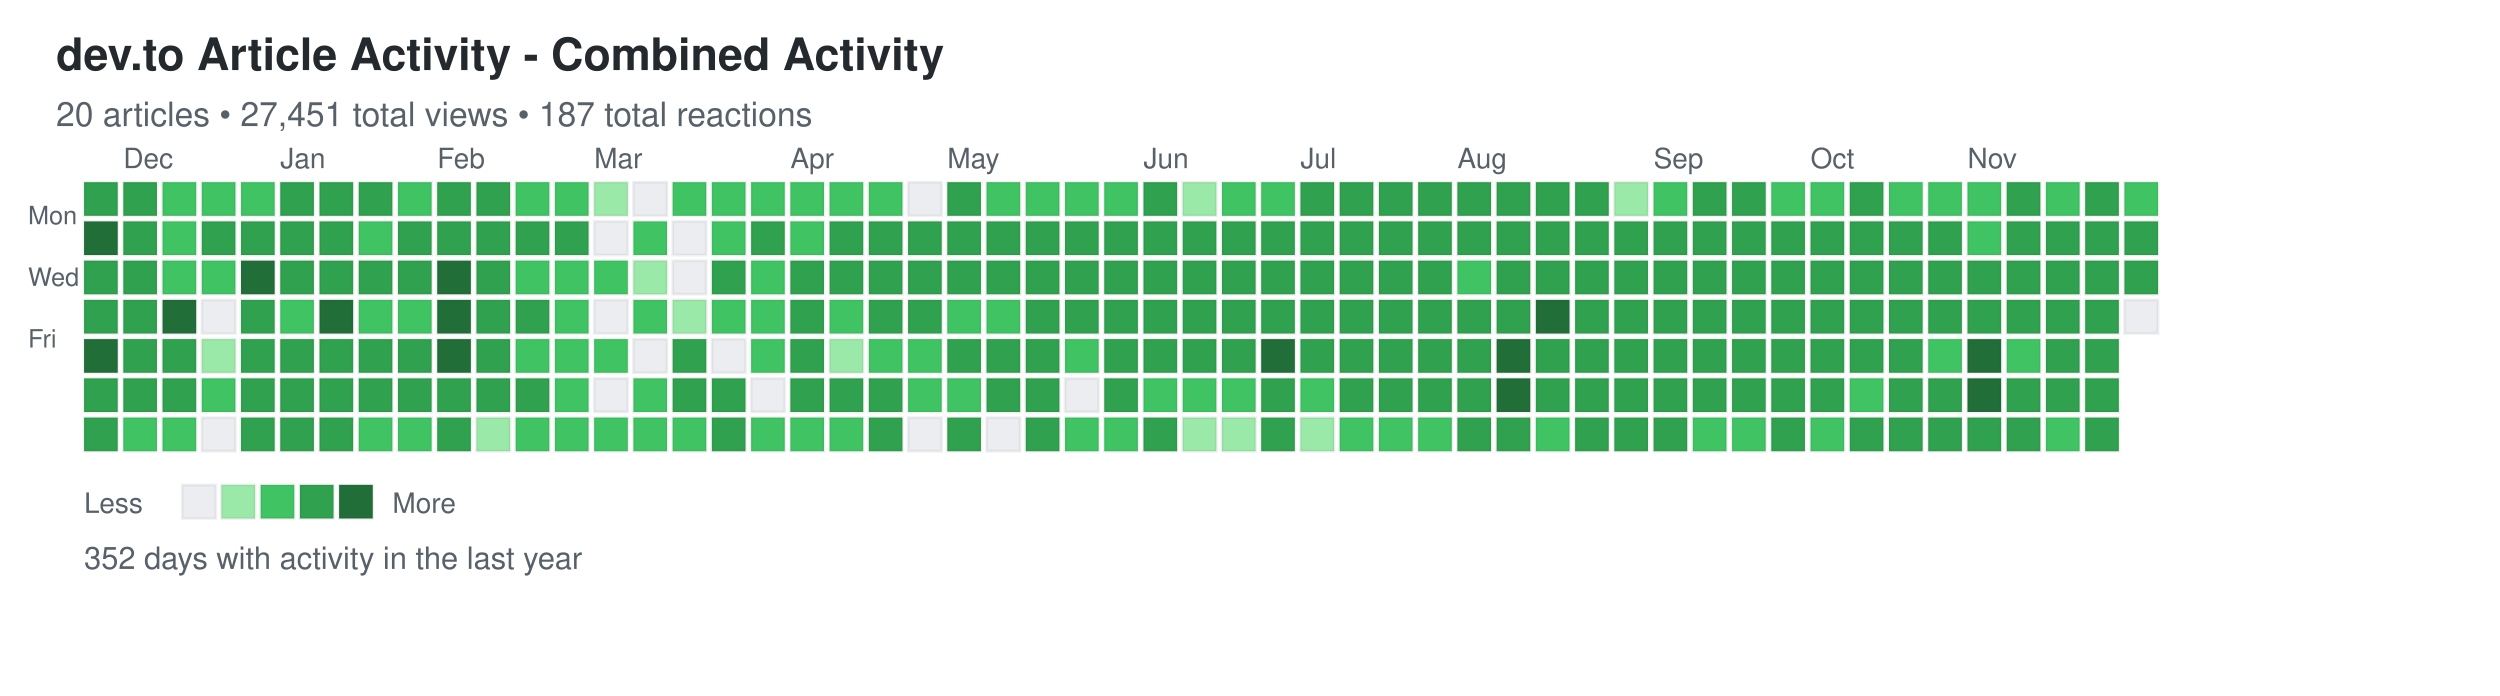
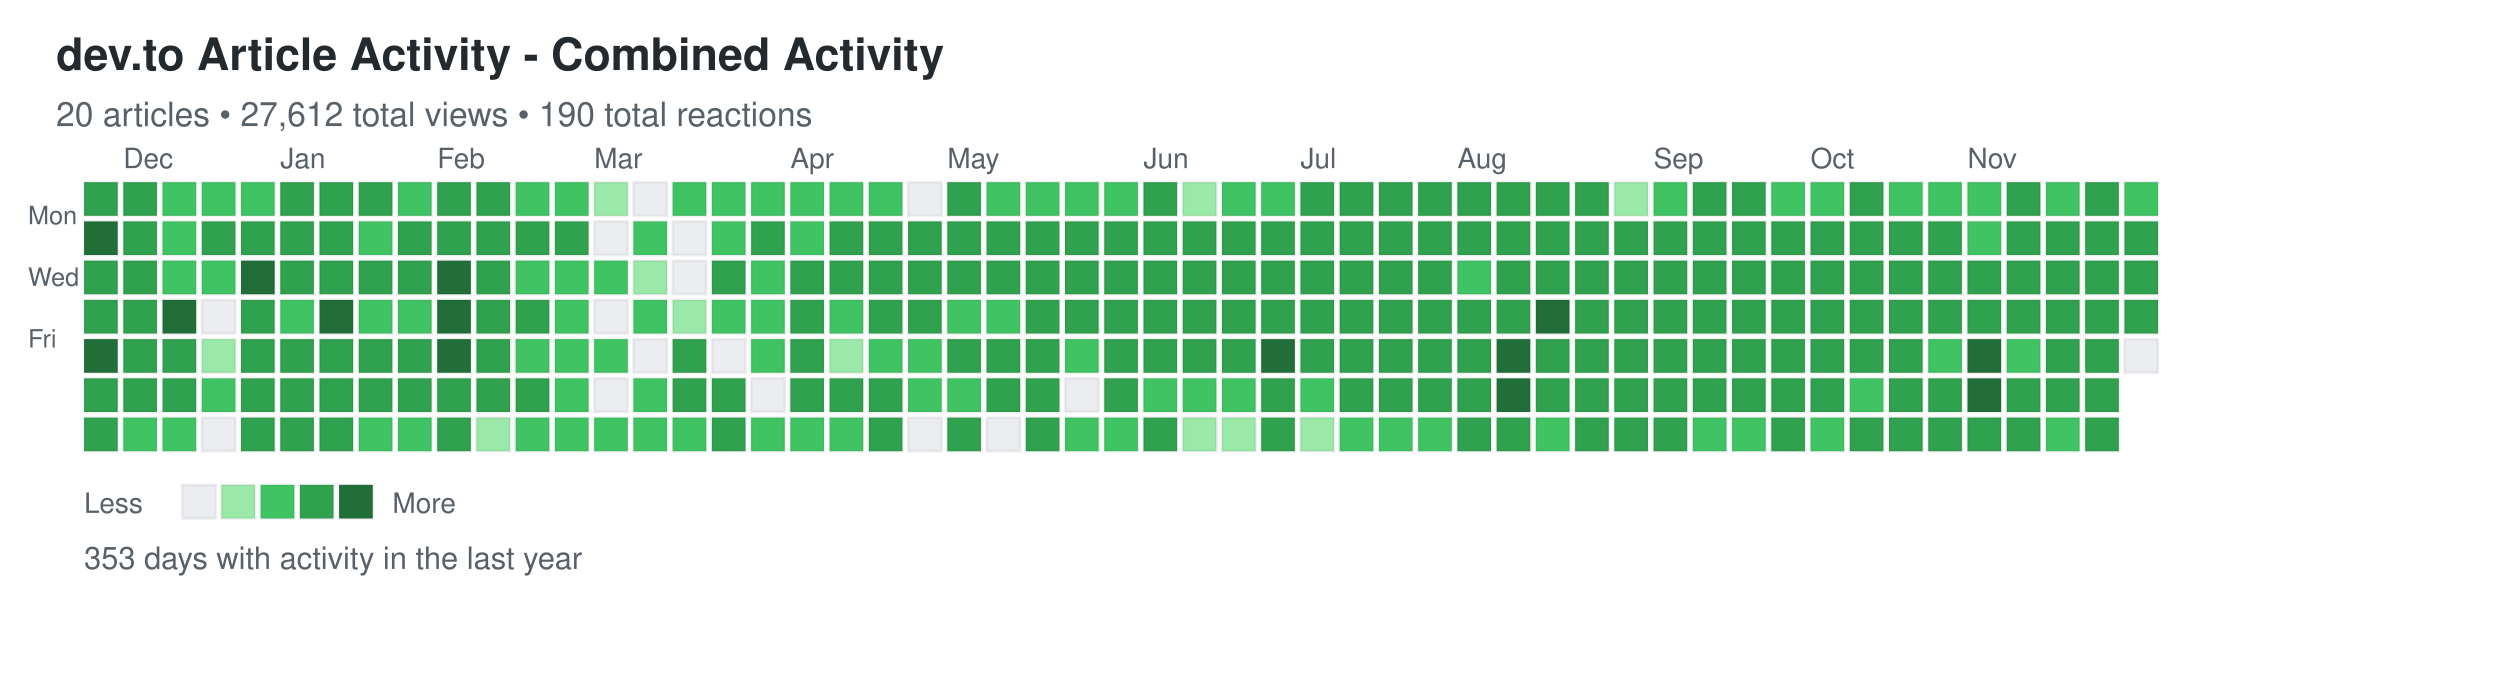
<svg xmlns="http://www.w3.org/2000/svg" width="892" height="248">
  <defs>
    <style>
.day { stroke: rgba(27,31,35,0.06); stroke-width: 1px; cursor: pointer; }
.day:hover { stroke: rgba(27,31,35,0.3); stroke-width: 2px; }
.month-label { font-family: -apple-system, BlinkMacSystemFont, "Segoe UI", Helvetica, Arial, sans-serif; font-size: 10px; fill: #586069; }
.day-label { font-family: -apple-system, BlinkMacSystemFont, "Segoe UI", Helvetica, Arial, sans-serif; font-size: 9px; fill: #586069; }
.title { font-family: -apple-system, BlinkMacSystemFont, "Segoe UI", Helvetica, Arial, sans-serif; font-size: 16px; font-weight: 600; fill: #24292e; }
.subtitle { font-family: -apple-system, BlinkMacSystemFont, "Segoe UI", Helvetica, Arial, sans-serif; font-size: 12px; fill: #586069; }
.stats { font-family: -apple-system, BlinkMacSystemFont, "Segoe UI", Helvetica, Arial, sans-serif; font-size: 11px; fill: #586069; }
.legend-text { font-family: -apple-system, BlinkMacSystemFont, "Segoe UI", Helvetica, Arial, sans-serif; font-size: 10px; fill: #586069; }
</style>
  </defs>
  <text x="20" y="25" class="title">dev.to Article Activity - Combined Activity</text>
-   <text x="20" y="45" class="subtitle">20 articles • 27,451 total views • 187 total reactions</text>
+   <text x="20" y="45" class="subtitle">20 articles • 27,612 total views • 190 total reactions</text>
  <text x="10" y="80" class="day-label">Mon</text>
  <text x="10" y="102" class="day-label">Wed</text>
  <text x="10" y="124" class="day-label">Fri</text>
  <rect x="30" y="65" width="12" height="12" fill="#30a14e" class="day" data-date="2024-11-24" data-level="3" />
  <rect x="30" y="79" width="12" height="12" fill="#216e39" class="day" data-date="2024-11-25" data-level="4" />
  <rect x="30" y="93" width="12" height="12" fill="#30a14e" class="day" data-date="2024-11-26" data-level="3" />
  <rect x="30" y="107" width="12" height="12" fill="#30a14e" class="day" data-date="2024-11-27" data-level="3" />
  <rect x="30" y="121" width="12" height="12" fill="#216e39" class="day" data-date="2024-11-28" data-level="4" />
  <rect x="30" y="135" width="12" height="12" fill="#30a14e" class="day" data-date="2024-11-29" data-level="3" />
  <rect x="30" y="149" width="12" height="12" fill="#30a14e" class="day" data-date="2024-11-30" data-level="3" />
  <rect x="44" y="65" width="12" height="12" fill="#30a14e" class="day" data-date="2024-12-01" data-level="3" />
  <rect x="44" y="79" width="12" height="12" fill="#30a14e" class="day" data-date="2024-12-02" data-level="3" />
  <rect x="44" y="93" width="12" height="12" fill="#30a14e" class="day" data-date="2024-12-03" data-level="3" />
  <rect x="44" y="107" width="12" height="12" fill="#30a14e" class="day" data-date="2024-12-04" data-level="3" />
  <rect x="44" y="121" width="12" height="12" fill="#30a14e" class="day" data-date="2024-12-05" data-level="3" />
  <rect x="44" y="135" width="12" height="12" fill="#30a14e" class="day" data-date="2024-12-06" data-level="3" />
  <rect x="44" y="149" width="12" height="12" fill="#40c463" class="day" data-date="2024-12-07" data-level="2" />
  <rect x="58" y="65" width="12" height="12" fill="#40c463" class="day" data-date="2024-12-08" data-level="2" />
  <rect x="58" y="79" width="12" height="12" fill="#40c463" class="day" data-date="2024-12-09" data-level="2" />
  <rect x="58" y="93" width="12" height="12" fill="#40c463" class="day" data-date="2024-12-10" data-level="2" />
  <rect x="58" y="107" width="12" height="12" fill="#216e39" class="day" data-date="2024-12-11" data-level="4" />
  <rect x="58" y="121" width="12" height="12" fill="#30a14e" class="day" data-date="2024-12-12" data-level="3" />
  <rect x="58" y="135" width="12" height="12" fill="#30a14e" class="day" data-date="2024-12-13" data-level="3" />
  <rect x="58" y="149" width="12" height="12" fill="#40c463" class="day" data-date="2024-12-14" data-level="2" />
  <rect x="72" y="65" width="12" height="12" fill="#40c463" class="day" data-date="2024-12-15" data-level="2" />
  <rect x="72" y="79" width="12" height="12" fill="#30a14e" class="day" data-date="2024-12-16" data-level="3" />
  <rect x="72" y="93" width="12" height="12" fill="#40c463" class="day" data-date="2024-12-17" data-level="2" />
  <rect x="72" y="107" width="12" height="12" fill="#ebedf0" class="day" data-date="2024-12-18" data-level="0" />
  <rect x="72" y="121" width="12" height="12" fill="#9be9a8" class="day" data-date="2024-12-19" data-level="1" />
  <rect x="72" y="135" width="12" height="12" fill="#40c463" class="day" data-date="2024-12-20" data-level="2" />
  <rect x="72" y="149" width="12" height="12" fill="#ebedf0" class="day" data-date="2024-12-21" data-level="0" />
  <rect x="86" y="65" width="12" height="12" fill="#40c463" class="day" data-date="2024-12-22" data-level="2" />
  <rect x="86" y="79" width="12" height="12" fill="#30a14e" class="day" data-date="2024-12-23" data-level="3" />
  <rect x="86" y="93" width="12" height="12" fill="#216e39" class="day" data-date="2024-12-24" data-level="4" />
  <rect x="86" y="107" width="12" height="12" fill="#30a14e" class="day" data-date="2024-12-25" data-level="3" />
  <rect x="86" y="121" width="12" height="12" fill="#30a14e" class="day" data-date="2024-12-26" data-level="3" />
  <rect x="86" y="135" width="12" height="12" fill="#30a14e" class="day" data-date="2024-12-27" data-level="3" />
  <rect x="86" y="149" width="12" height="12" fill="#30a14e" class="day" data-date="2024-12-28" data-level="3" />
  <rect x="100" y="65" width="12" height="12" fill="#30a14e" class="day" data-date="2024-12-29" data-level="3" />
  <rect x="100" y="79" width="12" height="12" fill="#30a14e" class="day" data-date="2024-12-30" data-level="3" />
  <rect x="100" y="93" width="12" height="12" fill="#30a14e" class="day" data-date="2024-12-31" data-level="3" />
  <rect x="100" y="107" width="12" height="12" fill="#40c463" class="day" data-date="2025-01-01" data-level="2" />
  <rect x="100" y="121" width="12" height="12" fill="#30a14e" class="day" data-date="2025-01-02" data-level="3" />
  <rect x="100" y="135" width="12" height="12" fill="#30a14e" class="day" data-date="2025-01-03" data-level="3" />
  <rect x="100" y="149" width="12" height="12" fill="#30a14e" class="day" data-date="2025-01-04" data-level="3" />
  <rect x="114" y="65" width="12" height="12" fill="#30a14e" class="day" data-date="2025-01-05" data-level="3" />
  <rect x="114" y="79" width="12" height="12" fill="#30a14e" class="day" data-date="2025-01-06" data-level="3" />
  <rect x="114" y="93" width="12" height="12" fill="#30a14e" class="day" data-date="2025-01-07" data-level="3" />
  <rect x="114" y="107" width="12" height="12" fill="#216e39" class="day" data-date="2025-01-08" data-level="4" />
  <rect x="114" y="121" width="12" height="12" fill="#30a14e" class="day" data-date="2025-01-09" data-level="3" />
  <rect x="114" y="135" width="12" height="12" fill="#30a14e" class="day" data-date="2025-01-10" data-level="3" />
  <rect x="114" y="149" width="12" height="12" fill="#30a14e" class="day" data-date="2025-01-11" data-level="3" />
  <rect x="128" y="65" width="12" height="12" fill="#30a14e" class="day" data-date="2025-01-12" data-level="3" />
  <rect x="128" y="79" width="12" height="12" fill="#40c463" class="day" data-date="2025-01-13" data-level="2" />
  <rect x="128" y="93" width="12" height="12" fill="#30a14e" class="day" data-date="2025-01-14" data-level="3" />
  <rect x="128" y="107" width="12" height="12" fill="#40c463" class="day" data-date="2025-01-15" data-level="2" />
  <rect x="128" y="121" width="12" height="12" fill="#30a14e" class="day" data-date="2025-01-16" data-level="3" />
  <rect x="128" y="135" width="12" height="12" fill="#30a14e" class="day" data-date="2025-01-17" data-level="3" />
  <rect x="128" y="149" width="12" height="12" fill="#40c463" class="day" data-date="2025-01-18" data-level="2" />
  <rect x="142" y="65" width="12" height="12" fill="#40c463" class="day" data-date="2025-01-19" data-level="2" />
  <rect x="142" y="79" width="12" height="12" fill="#30a14e" class="day" data-date="2025-01-20" data-level="3" />
  <rect x="142" y="93" width="12" height="12" fill="#30a14e" class="day" data-date="2025-01-21" data-level="3" />
  <rect x="142" y="107" width="12" height="12" fill="#40c463" class="day" data-date="2025-01-22" data-level="2" />
  <rect x="142" y="121" width="12" height="12" fill="#30a14e" class="day" data-date="2025-01-23" data-level="3" />
  <rect x="142" y="135" width="12" height="12" fill="#30a14e" class="day" data-date="2025-01-24" data-level="3" />
  <rect x="142" y="149" width="12" height="12" fill="#40c463" class="day" data-date="2025-01-25" data-level="2" />
  <rect x="156" y="65" width="12" height="12" fill="#30a14e" class="day" data-date="2025-01-26" data-level="3" />
  <rect x="156" y="79" width="12" height="12" fill="#30a14e" class="day" data-date="2025-01-27" data-level="3" />
  <rect x="156" y="93" width="12" height="12" fill="#216e39" class="day" data-date="2025-01-28" data-level="4" />
  <rect x="156" y="107" width="12" height="12" fill="#216e39" class="day" data-date="2025-01-29" data-level="4" />
  <rect x="156" y="121" width="12" height="12" fill="#216e39" class="day" data-date="2025-01-30" data-level="4" />
  <rect x="156" y="135" width="12" height="12" fill="#30a14e" class="day" data-date="2025-01-31" data-level="3" />
  <rect x="156" y="149" width="12" height="12" fill="#30a14e" class="day" data-date="2025-02-01" data-level="3" />
  <rect x="170" y="65" width="12" height="12" fill="#30a14e" class="day" data-date="2025-02-02" data-level="3" />
  <rect x="170" y="79" width="12" height="12" fill="#30a14e" class="day" data-date="2025-02-03" data-level="3" />
  <rect x="170" y="93" width="12" height="12" fill="#30a14e" class="day" data-date="2025-02-04" data-level="3" />
  <rect x="170" y="107" width="12" height="12" fill="#30a14e" class="day" data-date="2025-02-05" data-level="3" />
  <rect x="170" y="121" width="12" height="12" fill="#30a14e" class="day" data-date="2025-02-06" data-level="3" />
  <rect x="170" y="135" width="12" height="12" fill="#30a14e" class="day" data-date="2025-02-07" data-level="3" />
  <rect x="170" y="149" width="12" height="12" fill="#9be9a8" class="day" data-date="2025-02-08" data-level="1" />
  <rect x="184" y="65" width="12" height="12" fill="#40c463" class="day" data-date="2025-02-09" data-level="2" />
  <rect x="184" y="79" width="12" height="12" fill="#30a14e" class="day" data-date="2025-02-10" data-level="3" />
  <rect x="184" y="93" width="12" height="12" fill="#40c463" class="day" data-date="2025-02-11" data-level="2" />
  <rect x="184" y="107" width="12" height="12" fill="#30a14e" class="day" data-date="2025-02-12" data-level="3" />
  <rect x="184" y="121" width="12" height="12" fill="#40c463" class="day" data-date="2025-02-13" data-level="2" />
  <rect x="184" y="135" width="12" height="12" fill="#30a14e" class="day" data-date="2025-02-14" data-level="3" />
  <rect x="184" y="149" width="12" height="12" fill="#40c463" class="day" data-date="2025-02-15" data-level="2" />
  <rect x="198" y="65" width="12" height="12" fill="#40c463" class="day" data-date="2025-02-16" data-level="2" />
  <rect x="198" y="79" width="12" height="12" fill="#30a14e" class="day" data-date="2025-02-17" data-level="3" />
  <rect x="198" y="93" width="12" height="12" fill="#40c463" class="day" data-date="2025-02-18" data-level="2" />
  <rect x="198" y="107" width="12" height="12" fill="#40c463" class="day" data-date="2025-02-19" data-level="2" />
  <rect x="198" y="121" width="12" height="12" fill="#40c463" class="day" data-date="2025-02-20" data-level="2" />
  <rect x="198" y="135" width="12" height="12" fill="#40c463" class="day" data-date="2025-02-21" data-level="2" />
  <rect x="198" y="149" width="12" height="12" fill="#40c463" class="day" data-date="2025-02-22" data-level="2" />
  <rect x="212" y="65" width="12" height="12" fill="#9be9a8" class="day" data-date="2025-02-23" data-level="1" />
  <rect x="212" y="79" width="12" height="12" fill="#ebedf0" class="day" data-date="2025-02-24" data-level="0" />
  <rect x="212" y="93" width="12" height="12" fill="#40c463" class="day" data-date="2025-02-25" data-level="2" />
  <rect x="212" y="107" width="12" height="12" fill="#ebedf0" class="day" data-date="2025-02-26" data-level="0" />
  <rect x="212" y="121" width="12" height="12" fill="#40c463" class="day" data-date="2025-02-27" data-level="2" />
  <rect x="212" y="135" width="12" height="12" fill="#ebedf0" class="day" data-date="2025-02-28" data-level="0" />
  <rect x="212" y="149" width="12" height="12" fill="#40c463" class="day" data-date="2025-03-01" data-level="2" />
  <rect x="226" y="65" width="12" height="12" fill="#ebedf0" class="day" data-date="2025-03-02" data-level="0" />
  <rect x="226" y="79" width="12" height="12" fill="#40c463" class="day" data-date="2025-03-03" data-level="2" />
  <rect x="226" y="93" width="12" height="12" fill="#9be9a8" class="day" data-date="2025-03-04" data-level="1" />
  <rect x="226" y="107" width="12" height="12" fill="#40c463" class="day" data-date="2025-03-05" data-level="2" />
  <rect x="226" y="121" width="12" height="12" fill="#ebedf0" class="day" data-date="2025-03-06" data-level="0" />
  <rect x="226" y="135" width="12" height="12" fill="#40c463" class="day" data-date="2025-03-07" data-level="2" />
  <rect x="226" y="149" width="12" height="12" fill="#40c463" class="day" data-date="2025-03-08" data-level="2" />
  <rect x="240" y="65" width="12" height="12" fill="#40c463" class="day" data-date="2025-03-09" data-level="2" />
  <rect x="240" y="79" width="12" height="12" fill="#ebedf0" class="day" data-date="2025-03-10" data-level="0" />
  <rect x="240" y="93" width="12" height="12" fill="#ebedf0" class="day" data-date="2025-03-11" data-level="0" />
  <rect x="240" y="107" width="12" height="12" fill="#9be9a8" class="day" data-date="2025-03-12" data-level="1" />
  <rect x="240" y="121" width="12" height="12" fill="#30a14e" class="day" data-date="2025-03-13" data-level="3" />
  <rect x="240" y="135" width="12" height="12" fill="#30a14e" class="day" data-date="2025-03-14" data-level="3" />
  <rect x="240" y="149" width="12" height="12" fill="#40c463" class="day" data-date="2025-03-15" data-level="2" />
  <rect x="254" y="65" width="12" height="12" fill="#40c463" class="day" data-date="2025-03-16" data-level="2" />
  <rect x="254" y="79" width="12" height="12" fill="#40c463" class="day" data-date="2025-03-17" data-level="2" />
  <rect x="254" y="93" width="12" height="12" fill="#30a14e" class="day" data-date="2025-03-18" data-level="3" />
  <rect x="254" y="107" width="12" height="12" fill="#40c463" class="day" data-date="2025-03-19" data-level="2" />
  <rect x="254" y="121" width="12" height="12" fill="#ebedf0" class="day" data-date="2025-03-20" data-level="0" />
  <rect x="254" y="135" width="12" height="12" fill="#30a14e" class="day" data-date="2025-03-21" data-level="3" />
  <rect x="254" y="149" width="12" height="12" fill="#30a14e" class="day" data-date="2025-03-22" data-level="3" />
  <rect x="268" y="65" width="12" height="12" fill="#40c463" class="day" data-date="2025-03-23" data-level="2" />
  <rect x="268" y="79" width="12" height="12" fill="#30a14e" class="day" data-date="2025-03-24" data-level="3" />
  <rect x="268" y="93" width="12" height="12" fill="#40c463" class="day" data-date="2025-03-25" data-level="2" />
  <rect x="268" y="107" width="12" height="12" fill="#40c463" class="day" data-date="2025-03-26" data-level="2" />
  <rect x="268" y="121" width="12" height="12" fill="#40c463" class="day" data-date="2025-03-27" data-level="2" />
  <rect x="268" y="135" width="12" height="12" fill="#ebedf0" class="day" data-date="2025-03-28" data-level="0" />
  <rect x="268" y="149" width="12" height="12" fill="#40c463" class="day" data-date="2025-03-29" data-level="2" />
  <rect x="282" y="65" width="12" height="12" fill="#40c463" class="day" data-date="2025-03-30" data-level="2" />
  <rect x="282" y="79" width="12" height="12" fill="#40c463" class="day" data-date="2025-03-31" data-level="2" />
  <rect x="282" y="93" width="12" height="12" fill="#30a14e" class="day" data-date="2025-04-01" data-level="3" />
  <rect x="282" y="107" width="12" height="12" fill="#30a14e" class="day" data-date="2025-04-02" data-level="3" />
  <rect x="282" y="121" width="12" height="12" fill="#30a14e" class="day" data-date="2025-04-03" data-level="3" />
  <rect x="282" y="135" width="12" height="12" fill="#30a14e" class="day" data-date="2025-04-04" data-level="3" />
  <rect x="282" y="149" width="12" height="12" fill="#40c463" class="day" data-date="2025-04-05" data-level="2" />
  <rect x="296" y="65" width="12" height="12" fill="#40c463" class="day" data-date="2025-04-06" data-level="2" />
  <rect x="296" y="79" width="12" height="12" fill="#30a14e" class="day" data-date="2025-04-07" data-level="3" />
  <rect x="296" y="93" width="12" height="12" fill="#30a14e" class="day" data-date="2025-04-08" data-level="3" />
  <rect x="296" y="107" width="12" height="12" fill="#40c463" class="day" data-date="2025-04-09" data-level="2" />
  <rect x="296" y="121" width="12" height="12" fill="#9be9a8" class="day" data-date="2025-04-10" data-level="1" />
  <rect x="296" y="135" width="12" height="12" fill="#30a14e" class="day" data-date="2025-04-11" data-level="3" />
  <rect x="296" y="149" width="12" height="12" fill="#40c463" class="day" data-date="2025-04-12" data-level="2" />
  <rect x="310" y="65" width="12" height="12" fill="#40c463" class="day" data-date="2025-04-13" data-level="2" />
  <rect x="310" y="79" width="12" height="12" fill="#30a14e" class="day" data-date="2025-04-14" data-level="3" />
  <rect x="310" y="93" width="12" height="12" fill="#30a14e" class="day" data-date="2025-04-15" data-level="3" />
  <rect x="310" y="107" width="12" height="12" fill="#30a14e" class="day" data-date="2025-04-16" data-level="3" />
  <rect x="310" y="121" width="12" height="12" fill="#40c463" class="day" data-date="2025-04-17" data-level="2" />
  <rect x="310" y="135" width="12" height="12" fill="#30a14e" class="day" data-date="2025-04-18" data-level="3" />
  <rect x="310" y="149" width="12" height="12" fill="#30a14e" class="day" data-date="2025-04-19" data-level="3" />
  <rect x="324" y="65" width="12" height="12" fill="#ebedf0" class="day" data-date="2025-04-20" data-level="0" />
  <rect x="324" y="79" width="12" height="12" fill="#30a14e" class="day" data-date="2025-04-21" data-level="3" />
  <rect x="324" y="93" width="12" height="12" fill="#30a14e" class="day" data-date="2025-04-22" data-level="3" />
  <rect x="324" y="107" width="12" height="12" fill="#30a14e" class="day" data-date="2025-04-23" data-level="3" />
  <rect x="324" y="121" width="12" height="12" fill="#40c463" class="day" data-date="2025-04-24" data-level="2" />
  <rect x="324" y="135" width="12" height="12" fill="#40c463" class="day" data-date="2025-04-25" data-level="2" />
  <rect x="324" y="149" width="12" height="12" fill="#ebedf0" class="day" data-date="2025-04-26" data-level="0" />
  <rect x="338" y="65" width="12" height="12" fill="#30a14e" class="day" data-date="2025-04-27" data-level="3" />
  <rect x="338" y="79" width="12" height="12" fill="#30a14e" class="day" data-date="2025-04-28" data-level="3" />
  <rect x="338" y="93" width="12" height="12" fill="#30a14e" class="day" data-date="2025-04-29" data-level="3" />
  <rect x="338" y="107" width="12" height="12" fill="#40c463" class="day" data-date="2025-04-30" data-level="2" />
  <rect x="338" y="121" width="12" height="12" fill="#30a14e" class="day" data-date="2025-05-01" data-level="3" />
  <rect x="338" y="135" width="12" height="12" fill="#40c463" class="day" data-date="2025-05-02" data-level="2" />
  <rect x="338" y="149" width="12" height="12" fill="#30a14e" class="day" data-date="2025-05-03" data-level="3" />
  <rect x="352" y="65" width="12" height="12" fill="#40c463" class="day" data-date="2025-05-04" data-level="2" />
  <rect x="352" y="79" width="12" height="12" fill="#30a14e" class="day" data-date="2025-05-05" data-level="3" />
  <rect x="352" y="93" width="12" height="12" fill="#30a14e" class="day" data-date="2025-05-06" data-level="3" />
  <rect x="352" y="107" width="12" height="12" fill="#40c463" class="day" data-date="2025-05-07" data-level="2" />
  <rect x="352" y="121" width="12" height="12" fill="#30a14e" class="day" data-date="2025-05-08" data-level="3" />
  <rect x="352" y="135" width="12" height="12" fill="#30a14e" class="day" data-date="2025-05-09" data-level="3" />
  <rect x="352" y="149" width="12" height="12" fill="#ebedf0" class="day" data-date="2025-05-10" data-level="0" />
  <rect x="366" y="65" width="12" height="12" fill="#40c463" class="day" data-date="2025-05-11" data-level="2" />
  <rect x="366" y="79" width="12" height="12" fill="#30a14e" class="day" data-date="2025-05-12" data-level="3" />
  <rect x="366" y="93" width="12" height="12" fill="#30a14e" class="day" data-date="2025-05-13" data-level="3" />
  <rect x="366" y="107" width="12" height="12" fill="#30a14e" class="day" data-date="2025-05-14" data-level="3" />
  <rect x="366" y="121" width="12" height="12" fill="#30a14e" class="day" data-date="2025-05-15" data-level="3" />
  <rect x="366" y="135" width="12" height="12" fill="#30a14e" class="day" data-date="2025-05-16" data-level="3" />
  <rect x="366" y="149" width="12" height="12" fill="#30a14e" class="day" data-date="2025-05-17" data-level="3" />
  <rect x="380" y="65" width="12" height="12" fill="#40c463" class="day" data-date="2025-05-18" data-level="2" />
  <rect x="380" y="79" width="12" height="12" fill="#30a14e" class="day" data-date="2025-05-19" data-level="3" />
  <rect x="380" y="93" width="12" height="12" fill="#30a14e" class="day" data-date="2025-05-20" data-level="3" />
  <rect x="380" y="107" width="12" height="12" fill="#30a14e" class="day" data-date="2025-05-21" data-level="3" />
  <rect x="380" y="121" width="12" height="12" fill="#40c463" class="day" data-date="2025-05-22" data-level="2" />
  <rect x="380" y="135" width="12" height="12" fill="#ebedf0" class="day" data-date="2025-05-23" data-level="0" />
  <rect x="380" y="149" width="12" height="12" fill="#40c463" class="day" data-date="2025-05-24" data-level="2" />
  <rect x="394" y="65" width="12" height="12" fill="#40c463" class="day" data-date="2025-05-25" data-level="2" />
  <rect x="394" y="79" width="12" height="12" fill="#30a14e" class="day" data-date="2025-05-26" data-level="3" />
  <rect x="394" y="93" width="12" height="12" fill="#30a14e" class="day" data-date="2025-05-27" data-level="3" />
  <rect x="394" y="107" width="12" height="12" fill="#30a14e" class="day" data-date="2025-05-28" data-level="3" />
  <rect x="394" y="121" width="12" height="12" fill="#30a14e" class="day" data-date="2025-05-29" data-level="3" />
  <rect x="394" y="135" width="12" height="12" fill="#30a14e" class="day" data-date="2025-05-30" data-level="3" />
  <rect x="394" y="149" width="12" height="12" fill="#40c463" class="day" data-date="2025-05-31" data-level="2" />
  <rect x="408" y="65" width="12" height="12" fill="#30a14e" class="day" data-date="2025-06-01" data-level="3" />
  <rect x="408" y="79" width="12" height="12" fill="#30a14e" class="day" data-date="2025-06-02" data-level="3" />
  <rect x="408" y="93" width="12" height="12" fill="#30a14e" class="day" data-date="2025-06-03" data-level="3" />
  <rect x="408" y="107" width="12" height="12" fill="#30a14e" class="day" data-date="2025-06-04" data-level="3" />
  <rect x="408" y="121" width="12" height="12" fill="#30a14e" class="day" data-date="2025-06-05" data-level="3" />
  <rect x="408" y="135" width="12" height="12" fill="#40c463" class="day" data-date="2025-06-06" data-level="2" />
  <rect x="408" y="149" width="12" height="12" fill="#30a14e" class="day" data-date="2025-06-07" data-level="3" />
  <rect x="422" y="65" width="12" height="12" fill="#9be9a8" class="day" data-date="2025-06-08" data-level="1" />
  <rect x="422" y="79" width="12" height="12" fill="#30a14e" class="day" data-date="2025-06-09" data-level="3" />
  <rect x="422" y="93" width="12" height="12" fill="#30a14e" class="day" data-date="2025-06-10" data-level="3" />
  <rect x="422" y="107" width="12" height="12" fill="#30a14e" class="day" data-date="2025-06-11" data-level="3" />
  <rect x="422" y="121" width="12" height="12" fill="#30a14e" class="day" data-date="2025-06-12" data-level="3" />
  <rect x="422" y="135" width="12" height="12" fill="#40c463" class="day" data-date="2025-06-13" data-level="2" />
  <rect x="422" y="149" width="12" height="12" fill="#9be9a8" class="day" data-date="2025-06-14" data-level="1" />
  <rect x="436" y="65" width="12" height="12" fill="#40c463" class="day" data-date="2025-06-15" data-level="2" />
  <rect x="436" y="79" width="12" height="12" fill="#30a14e" class="day" data-date="2025-06-16" data-level="3" />
  <rect x="436" y="93" width="12" height="12" fill="#30a14e" class="day" data-date="2025-06-17" data-level="3" />
  <rect x="436" y="107" width="12" height="12" fill="#30a14e" class="day" data-date="2025-06-18" data-level="3" />
  <rect x="436" y="121" width="12" height="12" fill="#30a14e" class="day" data-date="2025-06-19" data-level="3" />
  <rect x="436" y="135" width="12" height="12" fill="#40c463" class="day" data-date="2025-06-20" data-level="2" />
  <rect x="436" y="149" width="12" height="12" fill="#9be9a8" class="day" data-date="2025-06-21" data-level="1" />
  <rect x="450" y="65" width="12" height="12" fill="#40c463" class="day" data-date="2025-06-22" data-level="2" />
  <rect x="450" y="79" width="12" height="12" fill="#30a14e" class="day" data-date="2025-06-23" data-level="3" />
  <rect x="450" y="93" width="12" height="12" fill="#30a14e" class="day" data-date="2025-06-24" data-level="3" />
  <rect x="450" y="107" width="12" height="12" fill="#30a14e" class="day" data-date="2025-06-25" data-level="3" />
  <rect x="450" y="121" width="12" height="12" fill="#216e39" class="day" data-date="2025-06-26" data-level="4" />
  <rect x="450" y="135" width="12" height="12" fill="#30a14e" class="day" data-date="2025-06-27" data-level="3" />
  <rect x="450" y="149" width="12" height="12" fill="#30a14e" class="day" data-date="2025-06-28" data-level="3" />
  <rect x="464" y="65" width="12" height="12" fill="#30a14e" class="day" data-date="2025-06-29" data-level="3" />
  <rect x="464" y="79" width="12" height="12" fill="#30a14e" class="day" data-date="2025-06-30" data-level="3" />
  <rect x="464" y="93" width="12" height="12" fill="#30a14e" class="day" data-date="2025-07-01" data-level="3" />
  <rect x="464" y="107" width="12" height="12" fill="#30a14e" class="day" data-date="2025-07-02" data-level="3" />
  <rect x="464" y="121" width="12" height="12" fill="#30a14e" class="day" data-date="2025-07-03" data-level="3" />
  <rect x="464" y="135" width="12" height="12" fill="#40c463" class="day" data-date="2025-07-04" data-level="2" />
  <rect x="464" y="149" width="12" height="12" fill="#9be9a8" class="day" data-date="2025-07-05" data-level="1" />
  <rect x="478" y="65" width="12" height="12" fill="#30a14e" class="day" data-date="2025-07-06" data-level="3" />
  <rect x="478" y="79" width="12" height="12" fill="#30a14e" class="day" data-date="2025-07-07" data-level="3" />
  <rect x="478" y="93" width="12" height="12" fill="#30a14e" class="day" data-date="2025-07-08" data-level="3" />
  <rect x="478" y="107" width="12" height="12" fill="#30a14e" class="day" data-date="2025-07-09" data-level="3" />
  <rect x="478" y="121" width="12" height="12" fill="#30a14e" class="day" data-date="2025-07-10" data-level="3" />
  <rect x="478" y="135" width="12" height="12" fill="#30a14e" class="day" data-date="2025-07-11" data-level="3" />
  <rect x="478" y="149" width="12" height="12" fill="#40c463" class="day" data-date="2025-07-12" data-level="2" />
  <rect x="492" y="65" width="12" height="12" fill="#30a14e" class="day" data-date="2025-07-13" data-level="3" />
  <rect x="492" y="79" width="12" height="12" fill="#30a14e" class="day" data-date="2025-07-14" data-level="3" />
  <rect x="492" y="93" width="12" height="12" fill="#30a14e" class="day" data-date="2025-07-15" data-level="3" />
  <rect x="492" y="107" width="12" height="12" fill="#30a14e" class="day" data-date="2025-07-16" data-level="3" />
  <rect x="492" y="121" width="12" height="12" fill="#30a14e" class="day" data-date="2025-07-17" data-level="3" />
  <rect x="492" y="135" width="12" height="12" fill="#30a14e" class="day" data-date="2025-07-18" data-level="3" />
  <rect x="492" y="149" width="12" height="12" fill="#40c463" class="day" data-date="2025-07-19" data-level="2" />
  <rect x="506" y="65" width="12" height="12" fill="#30a14e" class="day" data-date="2025-07-20" data-level="3" />
  <rect x="506" y="79" width="12" height="12" fill="#30a14e" class="day" data-date="2025-07-21" data-level="3" />
  <rect x="506" y="93" width="12" height="12" fill="#30a14e" class="day" data-date="2025-07-22" data-level="3" />
  <rect x="506" y="107" width="12" height="12" fill="#30a14e" class="day" data-date="2025-07-23" data-level="3" />
  <rect x="506" y="121" width="12" height="12" fill="#30a14e" class="day" data-date="2025-07-24" data-level="3" />
  <rect x="506" y="135" width="12" height="12" fill="#30a14e" class="day" data-date="2025-07-25" data-level="3" />
  <rect x="506" y="149" width="12" height="12" fill="#40c463" class="day" data-date="2025-07-26" data-level="2" />
  <rect x="520" y="65" width="12" height="12" fill="#30a14e" class="day" data-date="2025-07-27" data-level="3" />
  <rect x="520" y="79" width="12" height="12" fill="#30a14e" class="day" data-date="2025-07-28" data-level="3" />
  <rect x="520" y="93" width="12" height="12" fill="#40c463" class="day" data-date="2025-07-29" data-level="2" />
  <rect x="520" y="107" width="12" height="12" fill="#30a14e" class="day" data-date="2025-07-30" data-level="3" />
  <rect x="520" y="121" width="12" height="12" fill="#30a14e" class="day" data-date="2025-07-31" data-level="3" />
  <rect x="520" y="135" width="12" height="12" fill="#30a14e" class="day" data-date="2025-08-01" data-level="3" />
  <rect x="520" y="149" width="12" height="12" fill="#30a14e" class="day" data-date="2025-08-02" data-level="3" />
  <rect x="534" y="65" width="12" height="12" fill="#30a14e" class="day" data-date="2025-08-03" data-level="3" />
  <rect x="534" y="79" width="12" height="12" fill="#30a14e" class="day" data-date="2025-08-04" data-level="3" />
  <rect x="534" y="93" width="12" height="12" fill="#30a14e" class="day" data-date="2025-08-05" data-level="3" />
  <rect x="534" y="107" width="12" height="12" fill="#30a14e" class="day" data-date="2025-08-06" data-level="3" />
  <rect x="534" y="121" width="12" height="12" fill="#216e39" class="day" data-date="2025-08-07" data-level="4" />
  <rect x="534" y="135" width="12" height="12" fill="#216e39" class="day" data-date="2025-08-08" data-level="4" />
  <rect x="534" y="149" width="12" height="12" fill="#30a14e" class="day" data-date="2025-08-09" data-level="3" />
  <rect x="548" y="65" width="12" height="12" fill="#30a14e" class="day" data-date="2025-08-10" data-level="3" />
  <rect x="548" y="79" width="12" height="12" fill="#30a14e" class="day" data-date="2025-08-11" data-level="3" />
  <rect x="548" y="93" width="12" height="12" fill="#30a14e" class="day" data-date="2025-08-12" data-level="3" />
  <rect x="548" y="107" width="12" height="12" fill="#216e39" class="day" data-date="2025-08-13" data-level="4" />
  <rect x="548" y="121" width="12" height="12" fill="#30a14e" class="day" data-date="2025-08-14" data-level="3" />
  <rect x="548" y="135" width="12" height="12" fill="#30a14e" class="day" data-date="2025-08-15" data-level="3" />
  <rect x="548" y="149" width="12" height="12" fill="#40c463" class="day" data-date="2025-08-16" data-level="2" />
  <rect x="562" y="65" width="12" height="12" fill="#30a14e" class="day" data-date="2025-08-17" data-level="3" />
  <rect x="562" y="79" width="12" height="12" fill="#30a14e" class="day" data-date="2025-08-18" data-level="3" />
  <rect x="562" y="93" width="12" height="12" fill="#30a14e" class="day" data-date="2025-08-19" data-level="3" />
  <rect x="562" y="107" width="12" height="12" fill="#30a14e" class="day" data-date="2025-08-20" data-level="3" />
  <rect x="562" y="121" width="12" height="12" fill="#30a14e" class="day" data-date="2025-08-21" data-level="3" />
  <rect x="562" y="135" width="12" height="12" fill="#30a14e" class="day" data-date="2025-08-22" data-level="3" />
  <rect x="562" y="149" width="12" height="12" fill="#30a14e" class="day" data-date="2025-08-23" data-level="3" />
  <rect x="576" y="65" width="12" height="12" fill="#9be9a8" class="day" data-date="2025-08-24" data-level="1" />
  <rect x="576" y="79" width="12" height="12" fill="#30a14e" class="day" data-date="2025-08-25" data-level="3" />
  <rect x="576" y="93" width="12" height="12" fill="#30a14e" class="day" data-date="2025-08-26" data-level="3" />
  <rect x="576" y="107" width="12" height="12" fill="#30a14e" class="day" data-date="2025-08-27" data-level="3" />
  <rect x="576" y="121" width="12" height="12" fill="#30a14e" class="day" data-date="2025-08-28" data-level="3" />
  <rect x="576" y="135" width="12" height="12" fill="#30a14e" class="day" data-date="2025-08-29" data-level="3" />
  <rect x="576" y="149" width="12" height="12" fill="#30a14e" class="day" data-date="2025-08-30" data-level="3" />
  <rect x="590" y="65" width="12" height="12" fill="#40c463" class="day" data-date="2025-08-31" data-level="2" />
  <rect x="590" y="79" width="12" height="12" fill="#30a14e" class="day" data-date="2025-09-01" data-level="3" />
  <rect x="590" y="93" width="12" height="12" fill="#30a14e" class="day" data-date="2025-09-02" data-level="3" />
  <rect x="590" y="107" width="12" height="12" fill="#30a14e" class="day" data-date="2025-09-03" data-level="3" />
  <rect x="590" y="121" width="12" height="12" fill="#30a14e" class="day" data-date="2025-09-04" data-level="3" />
  <rect x="590" y="135" width="12" height="12" fill="#30a14e" class="day" data-date="2025-09-05" data-level="3" />
  <rect x="590" y="149" width="12" height="12" fill="#30a14e" class="day" data-date="2025-09-06" data-level="3" />
  <rect x="604" y="65" width="12" height="12" fill="#30a14e" class="day" data-date="2025-09-07" data-level="3" />
  <rect x="604" y="79" width="12" height="12" fill="#30a14e" class="day" data-date="2025-09-08" data-level="3" />
  <rect x="604" y="93" width="12" height="12" fill="#30a14e" class="day" data-date="2025-09-09" data-level="3" />
  <rect x="604" y="107" width="12" height="12" fill="#30a14e" class="day" data-date="2025-09-10" data-level="3" />
  <rect x="604" y="121" width="12" height="12" fill="#30a14e" class="day" data-date="2025-09-11" data-level="3" />
  <rect x="604" y="135" width="12" height="12" fill="#30a14e" class="day" data-date="2025-09-12" data-level="3" />
  <rect x="604" y="149" width="12" height="12" fill="#40c463" class="day" data-date="2025-09-13" data-level="2" />
  <rect x="618" y="65" width="12" height="12" fill="#30a14e" class="day" data-date="2025-09-14" data-level="3" />
  <rect x="618" y="79" width="12" height="12" fill="#30a14e" class="day" data-date="2025-09-15" data-level="3" />
  <rect x="618" y="93" width="12" height="12" fill="#30a14e" class="day" data-date="2025-09-16" data-level="3" />
  <rect x="618" y="107" width="12" height="12" fill="#30a14e" class="day" data-date="2025-09-17" data-level="3" />
  <rect x="618" y="121" width="12" height="12" fill="#30a14e" class="day" data-date="2025-09-18" data-level="3" />
  <rect x="618" y="135" width="12" height="12" fill="#30a14e" class="day" data-date="2025-09-19" data-level="3" />
  <rect x="618" y="149" width="12" height="12" fill="#40c463" class="day" data-date="2025-09-20" data-level="2" />
  <rect x="632" y="65" width="12" height="12" fill="#40c463" class="day" data-date="2025-09-21" data-level="2" />
  <rect x="632" y="79" width="12" height="12" fill="#30a14e" class="day" data-date="2025-09-22" data-level="3" />
  <rect x="632" y="93" width="12" height="12" fill="#30a14e" class="day" data-date="2025-09-23" data-level="3" />
  <rect x="632" y="107" width="12" height="12" fill="#30a14e" class="day" data-date="2025-09-24" data-level="3" />
  <rect x="632" y="121" width="12" height="12" fill="#30a14e" class="day" data-date="2025-09-25" data-level="3" />
  <rect x="632" y="135" width="12" height="12" fill="#30a14e" class="day" data-date="2025-09-26" data-level="3" />
  <rect x="632" y="149" width="12" height="12" fill="#30a14e" class="day" data-date="2025-09-27" data-level="3" />
  <rect x="646" y="65" width="12" height="12" fill="#40c463" class="day" data-date="2025-09-28" data-level="2" />
  <rect x="646" y="79" width="12" height="12" fill="#30a14e" class="day" data-date="2025-09-29" data-level="3" />
  <rect x="646" y="93" width="12" height="12" fill="#30a14e" class="day" data-date="2025-09-30" data-level="3" />
  <rect x="646" y="107" width="12" height="12" fill="#30a14e" class="day" data-date="2025-10-01" data-level="3" />
  <rect x="646" y="121" width="12" height="12" fill="#30a14e" class="day" data-date="2025-10-02" data-level="3" />
  <rect x="646" y="135" width="12" height="12" fill="#30a14e" class="day" data-date="2025-10-03" data-level="3" />
  <rect x="646" y="149" width="12" height="12" fill="#40c463" class="day" data-date="2025-10-04" data-level="2" />
  <rect x="660" y="65" width="12" height="12" fill="#30a14e" class="day" data-date="2025-10-05" data-level="3" />
  <rect x="660" y="79" width="12" height="12" fill="#30a14e" class="day" data-date="2025-10-06" data-level="3" />
  <rect x="660" y="93" width="12" height="12" fill="#30a14e" class="day" data-date="2025-10-07" data-level="3" />
  <rect x="660" y="107" width="12" height="12" fill="#30a14e" class="day" data-date="2025-10-08" data-level="3" />
  <rect x="660" y="121" width="12" height="12" fill="#30a14e" class="day" data-date="2025-10-09" data-level="3" />
  <rect x="660" y="135" width="12" height="12" fill="#40c463" class="day" data-date="2025-10-10" data-level="2" />
  <rect x="660" y="149" width="12" height="12" fill="#30a14e" class="day" data-date="2025-10-11" data-level="3" />
  <rect x="674" y="65" width="12" height="12" fill="#40c463" class="day" data-date="2025-10-12" data-level="2" />
  <rect x="674" y="79" width="12" height="12" fill="#30a14e" class="day" data-date="2025-10-13" data-level="3" />
  <rect x="674" y="93" width="12" height="12" fill="#30a14e" class="day" data-date="2025-10-14" data-level="3" />
  <rect x="674" y="107" width="12" height="12" fill="#30a14e" class="day" data-date="2025-10-15" data-level="3" />
  <rect x="674" y="121" width="12" height="12" fill="#30a14e" class="day" data-date="2025-10-16" data-level="3" />
  <rect x="674" y="135" width="12" height="12" fill="#30a14e" class="day" data-date="2025-10-17" data-level="3" />
  <rect x="674" y="149" width="12" height="12" fill="#30a14e" class="day" data-date="2025-10-18" data-level="3" />
  <rect x="688" y="65" width="12" height="12" fill="#40c463" class="day" data-date="2025-10-19" data-level="2" />
  <rect x="688" y="79" width="12" height="12" fill="#30a14e" class="day" data-date="2025-10-20" data-level="3" />
  <rect x="688" y="93" width="12" height="12" fill="#30a14e" class="day" data-date="2025-10-21" data-level="3" />
  <rect x="688" y="107" width="12" height="12" fill="#30a14e" class="day" data-date="2025-10-22" data-level="3" />
  <rect x="688" y="121" width="12" height="12" fill="#40c463" class="day" data-date="2025-10-23" data-level="2" />
  <rect x="688" y="135" width="12" height="12" fill="#30a14e" class="day" data-date="2025-10-24" data-level="3" />
  <rect x="688" y="149" width="12" height="12" fill="#30a14e" class="day" data-date="2025-10-25" data-level="3" />
  <rect x="702" y="65" width="12" height="12" fill="#40c463" class="day" data-date="2025-10-26" data-level="2" />
  <rect x="702" y="79" width="12" height="12" fill="#40c463" class="day" data-date="2025-10-27" data-level="2" />
  <rect x="702" y="93" width="12" height="12" fill="#30a14e" class="day" data-date="2025-10-28" data-level="3" />
  <rect x="702" y="107" width="12" height="12" fill="#30a14e" class="day" data-date="2025-10-29" data-level="3" />
  <rect x="702" y="121" width="12" height="12" fill="#216e39" class="day" data-date="2025-10-30" data-level="4" />
  <rect x="702" y="135" width="12" height="12" fill="#216e39" class="day" data-date="2025-10-31" data-level="4" />
  <rect x="702" y="149" width="12" height="12" fill="#30a14e" class="day" data-date="2025-11-01" data-level="3" />
  <rect x="716" y="65" width="12" height="12" fill="#30a14e" class="day" data-date="2025-11-02" data-level="3" />
  <rect x="716" y="79" width="12" height="12" fill="#30a14e" class="day" data-date="2025-11-03" data-level="3" />
  <rect x="716" y="93" width="12" height="12" fill="#30a14e" class="day" data-date="2025-11-04" data-level="3" />
  <rect x="716" y="107" width="12" height="12" fill="#30a14e" class="day" data-date="2025-11-05" data-level="3" />
  <rect x="716" y="121" width="12" height="12" fill="#40c463" class="day" data-date="2025-11-06" data-level="2" />
  <rect x="716" y="135" width="12" height="12" fill="#30a14e" class="day" data-date="2025-11-07" data-level="3" />
  <rect x="716" y="149" width="12" height="12" fill="#30a14e" class="day" data-date="2025-11-08" data-level="3" />
  <rect x="730" y="65" width="12" height="12" fill="#40c463" class="day" data-date="2025-11-09" data-level="2" />
  <rect x="730" y="79" width="12" height="12" fill="#30a14e" class="day" data-date="2025-11-10" data-level="3" />
  <rect x="730" y="93" width="12" height="12" fill="#30a14e" class="day" data-date="2025-11-11" data-level="3" />
  <rect x="730" y="107" width="12" height="12" fill="#30a14e" class="day" data-date="2025-11-12" data-level="3" />
  <rect x="730" y="121" width="12" height="12" fill="#30a14e" class="day" data-date="2025-11-13" data-level="3" />
  <rect x="730" y="135" width="12" height="12" fill="#30a14e" class="day" data-date="2025-11-14" data-level="3" />
  <rect x="730" y="149" width="12" height="12" fill="#40c463" class="day" data-date="2025-11-15" data-level="2" />
  <rect x="744" y="65" width="12" height="12" fill="#30a14e" class="day" data-date="2025-11-16" data-level="3" />
  <rect x="744" y="79" width="12" height="12" fill="#30a14e" class="day" data-date="2025-11-17" data-level="3" />
  <rect x="744" y="93" width="12" height="12" fill="#30a14e" class="day" data-date="2025-11-18" data-level="3" />
  <rect x="744" y="107" width="12" height="12" fill="#30a14e" class="day" data-date="2025-11-19" data-level="3" />
  <rect x="744" y="121" width="12" height="12" fill="#30a14e" class="day" data-date="2025-11-20" data-level="3" />
  <rect x="744" y="135" width="12" height="12" fill="#30a14e" class="day" data-date="2025-11-21" data-level="3" />
  <rect x="744" y="149" width="12" height="12" fill="#30a14e" class="day" data-date="2025-11-22" data-level="3" />
  <rect x="758" y="65" width="12" height="12" fill="#40c463" class="day" data-date="2025-11-23" data-level="2" />
  <rect x="758" y="79" width="12" height="12" fill="#30a14e" class="day" data-date="2025-11-24" data-level="3" />
  <rect x="758" y="93" width="12" height="12" fill="#30a14e" class="day" data-date="2025-11-25" data-level="3" />
-   <rect x="758" y="107" width="12" height="12" fill="#ebedf0" class="day" data-date="2025-11-26" data-level="0" />
+   <rect x="758" y="107" width="12" height="12" fill="#30a14e" class="day" data-date="2025-11-26" data-level="3" />
+   <rect x="758" y="121" width="12" height="12" fill="#ebedf0" class="day" data-date="2025-11-27" data-level="0" />
  <text x="44" y="60" class="month-label">Dec</text>
  <text x="100" y="60" class="month-label">Jan</text>
  <text x="156" y="60" class="month-label">Feb</text>
  <text x="212" y="60" class="month-label">Mar</text>
  <text x="282" y="60" class="month-label">Apr</text>
  <text x="338" y="60" class="month-label">May</text>
  <text x="408" y="60" class="month-label">Jun</text>
  <text x="464" y="60" class="month-label">Jul</text>
  <text x="520" y="60" class="month-label">Aug</text>
  <text x="590" y="60" class="month-label">Sep</text>
  <text x="646" y="60" class="month-label">Oct</text>
  <text x="702" y="60" class="month-label">Nov</text>
  <text x="30" y="183" class="legend-text">Less</text>
  <rect x="65" y="173" width="12" height="12" fill="#ebedf0" class="day" />
  <rect x="79" y="173" width="12" height="12" fill="#9be9a8" class="day" />
  <rect x="93" y="173" width="12" height="12" fill="#40c463" class="day" />
  <rect x="107" y="173" width="12" height="12" fill="#30a14e" class="day" />
  <rect x="121" y="173" width="12" height="12" fill="#216e39" class="day" />
  <text x="140" y="183" class="legend-text">More</text>
-   <text x="30" y="203" class="stats">352 days with activity in the last year</text>
+   <text x="30" y="203" class="stats">353 days with activity in the last year</text>
</svg>
